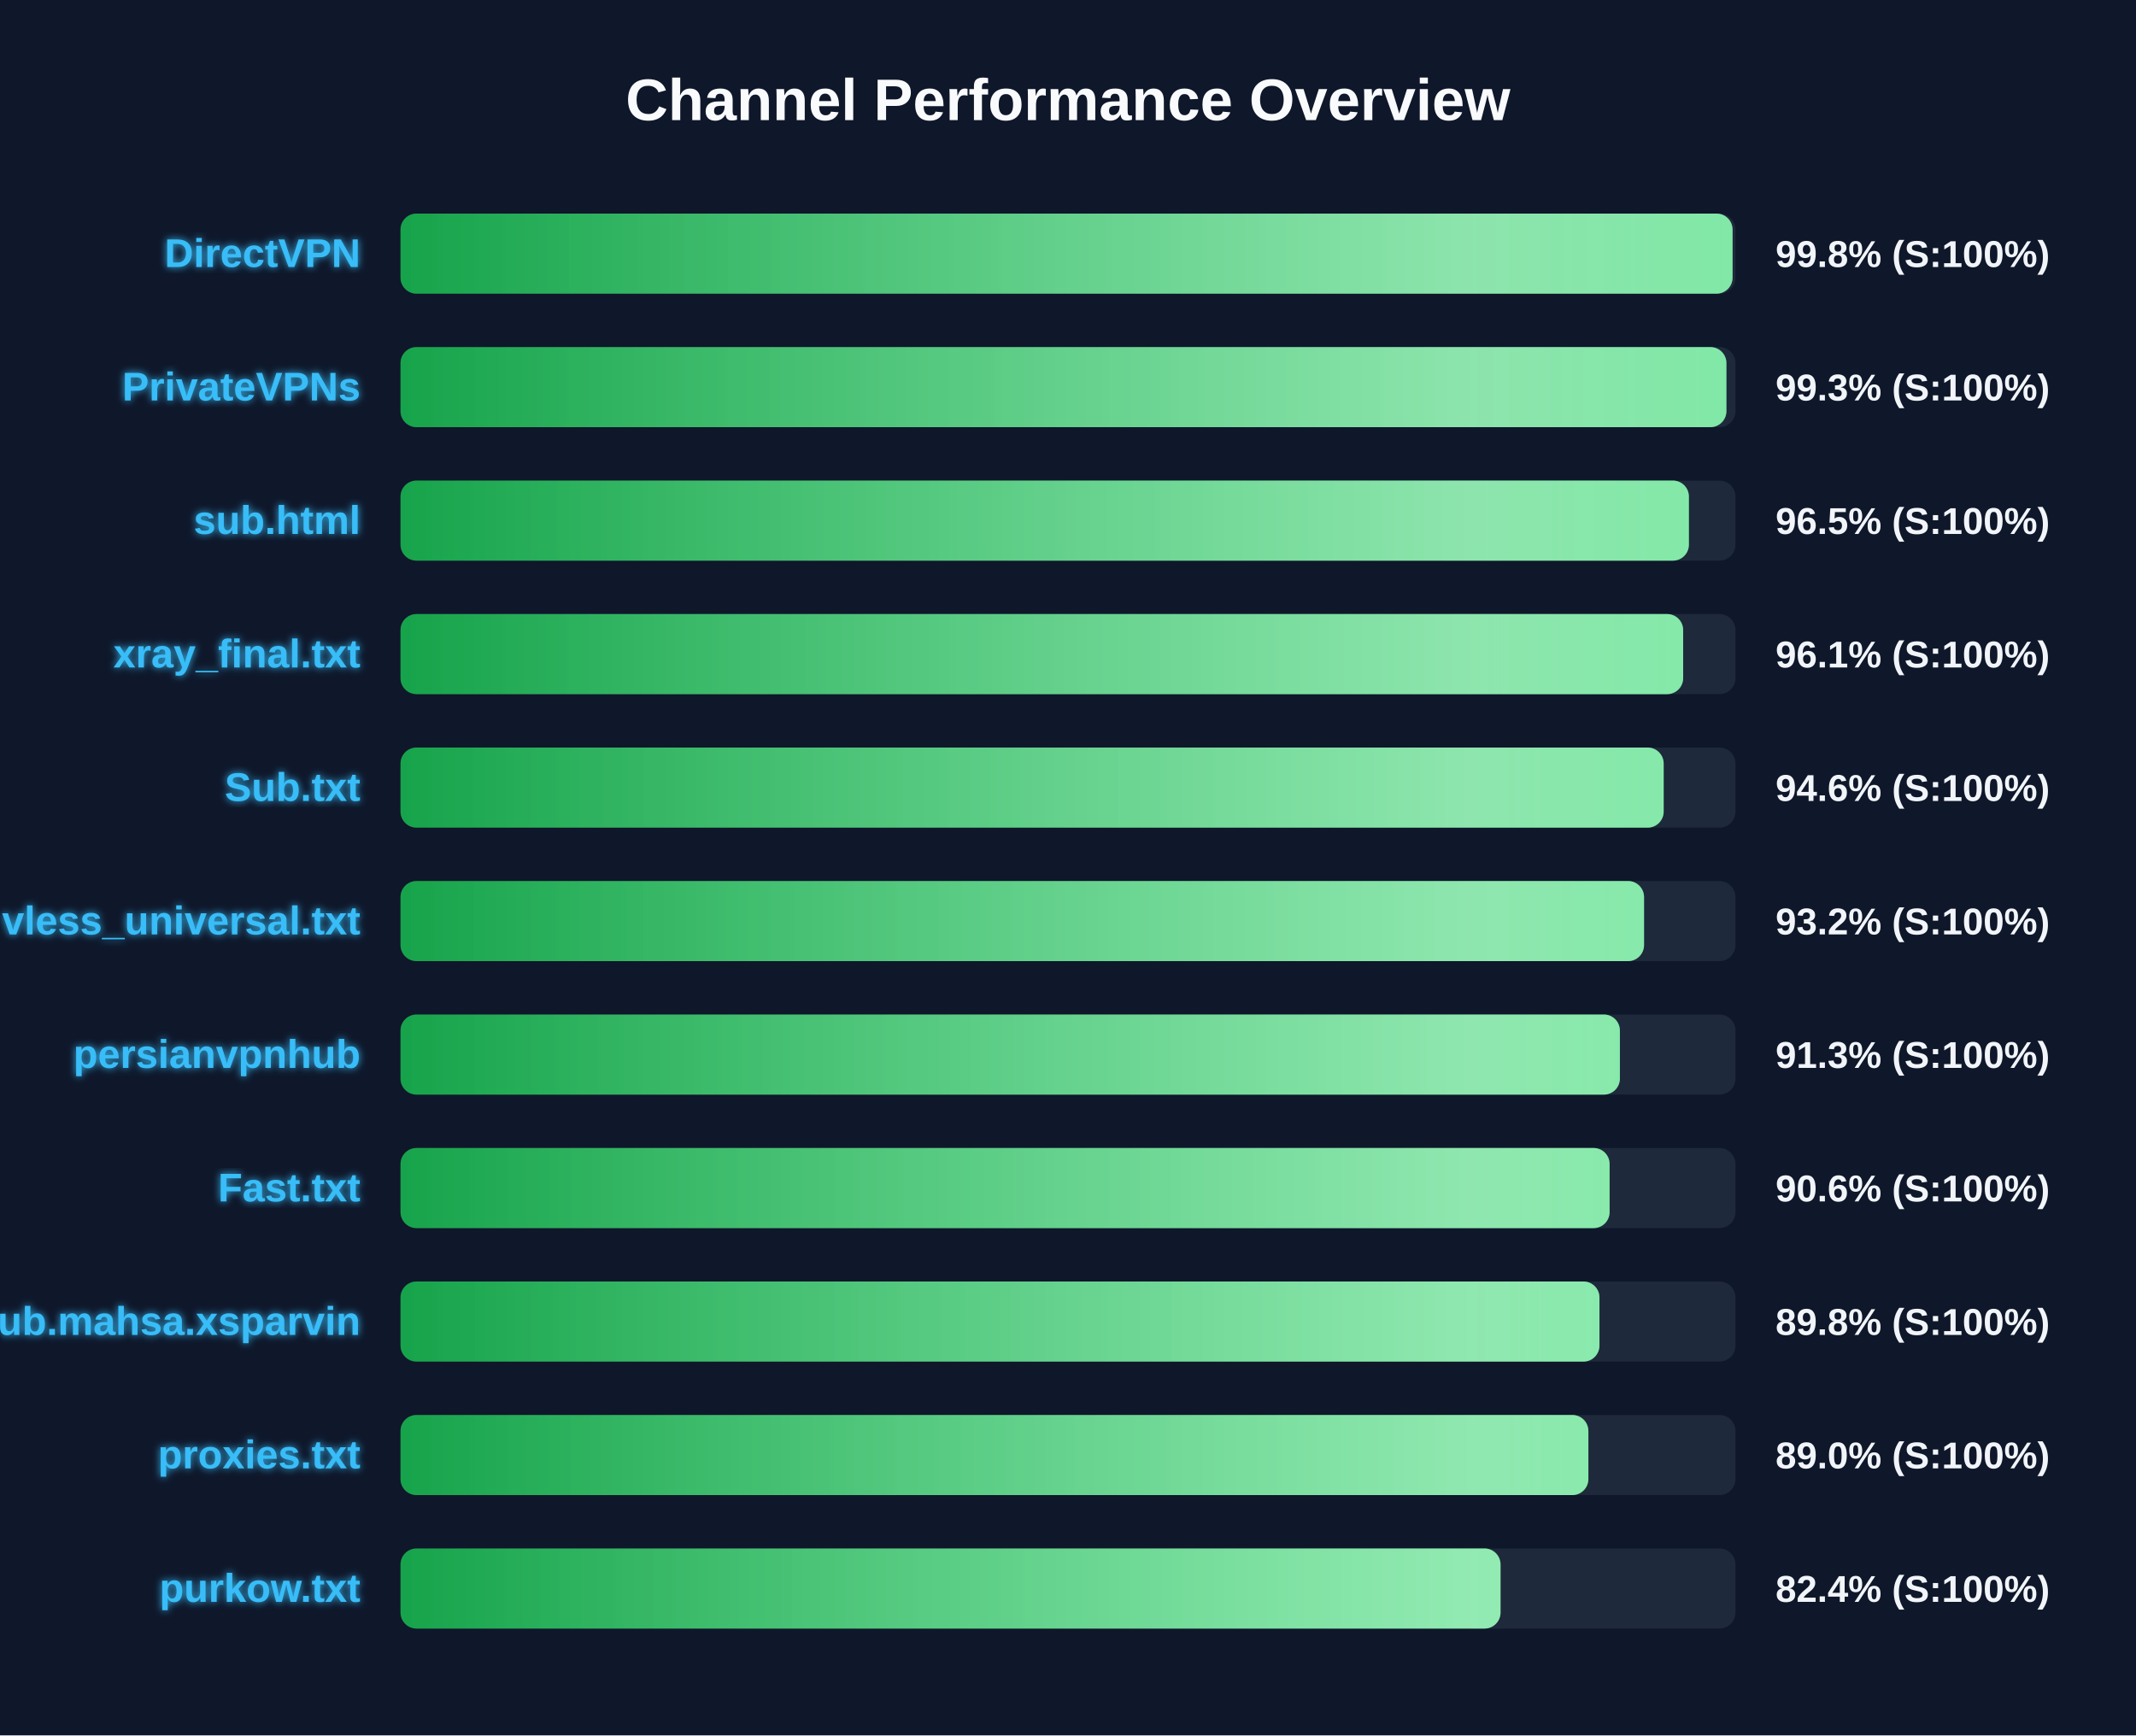
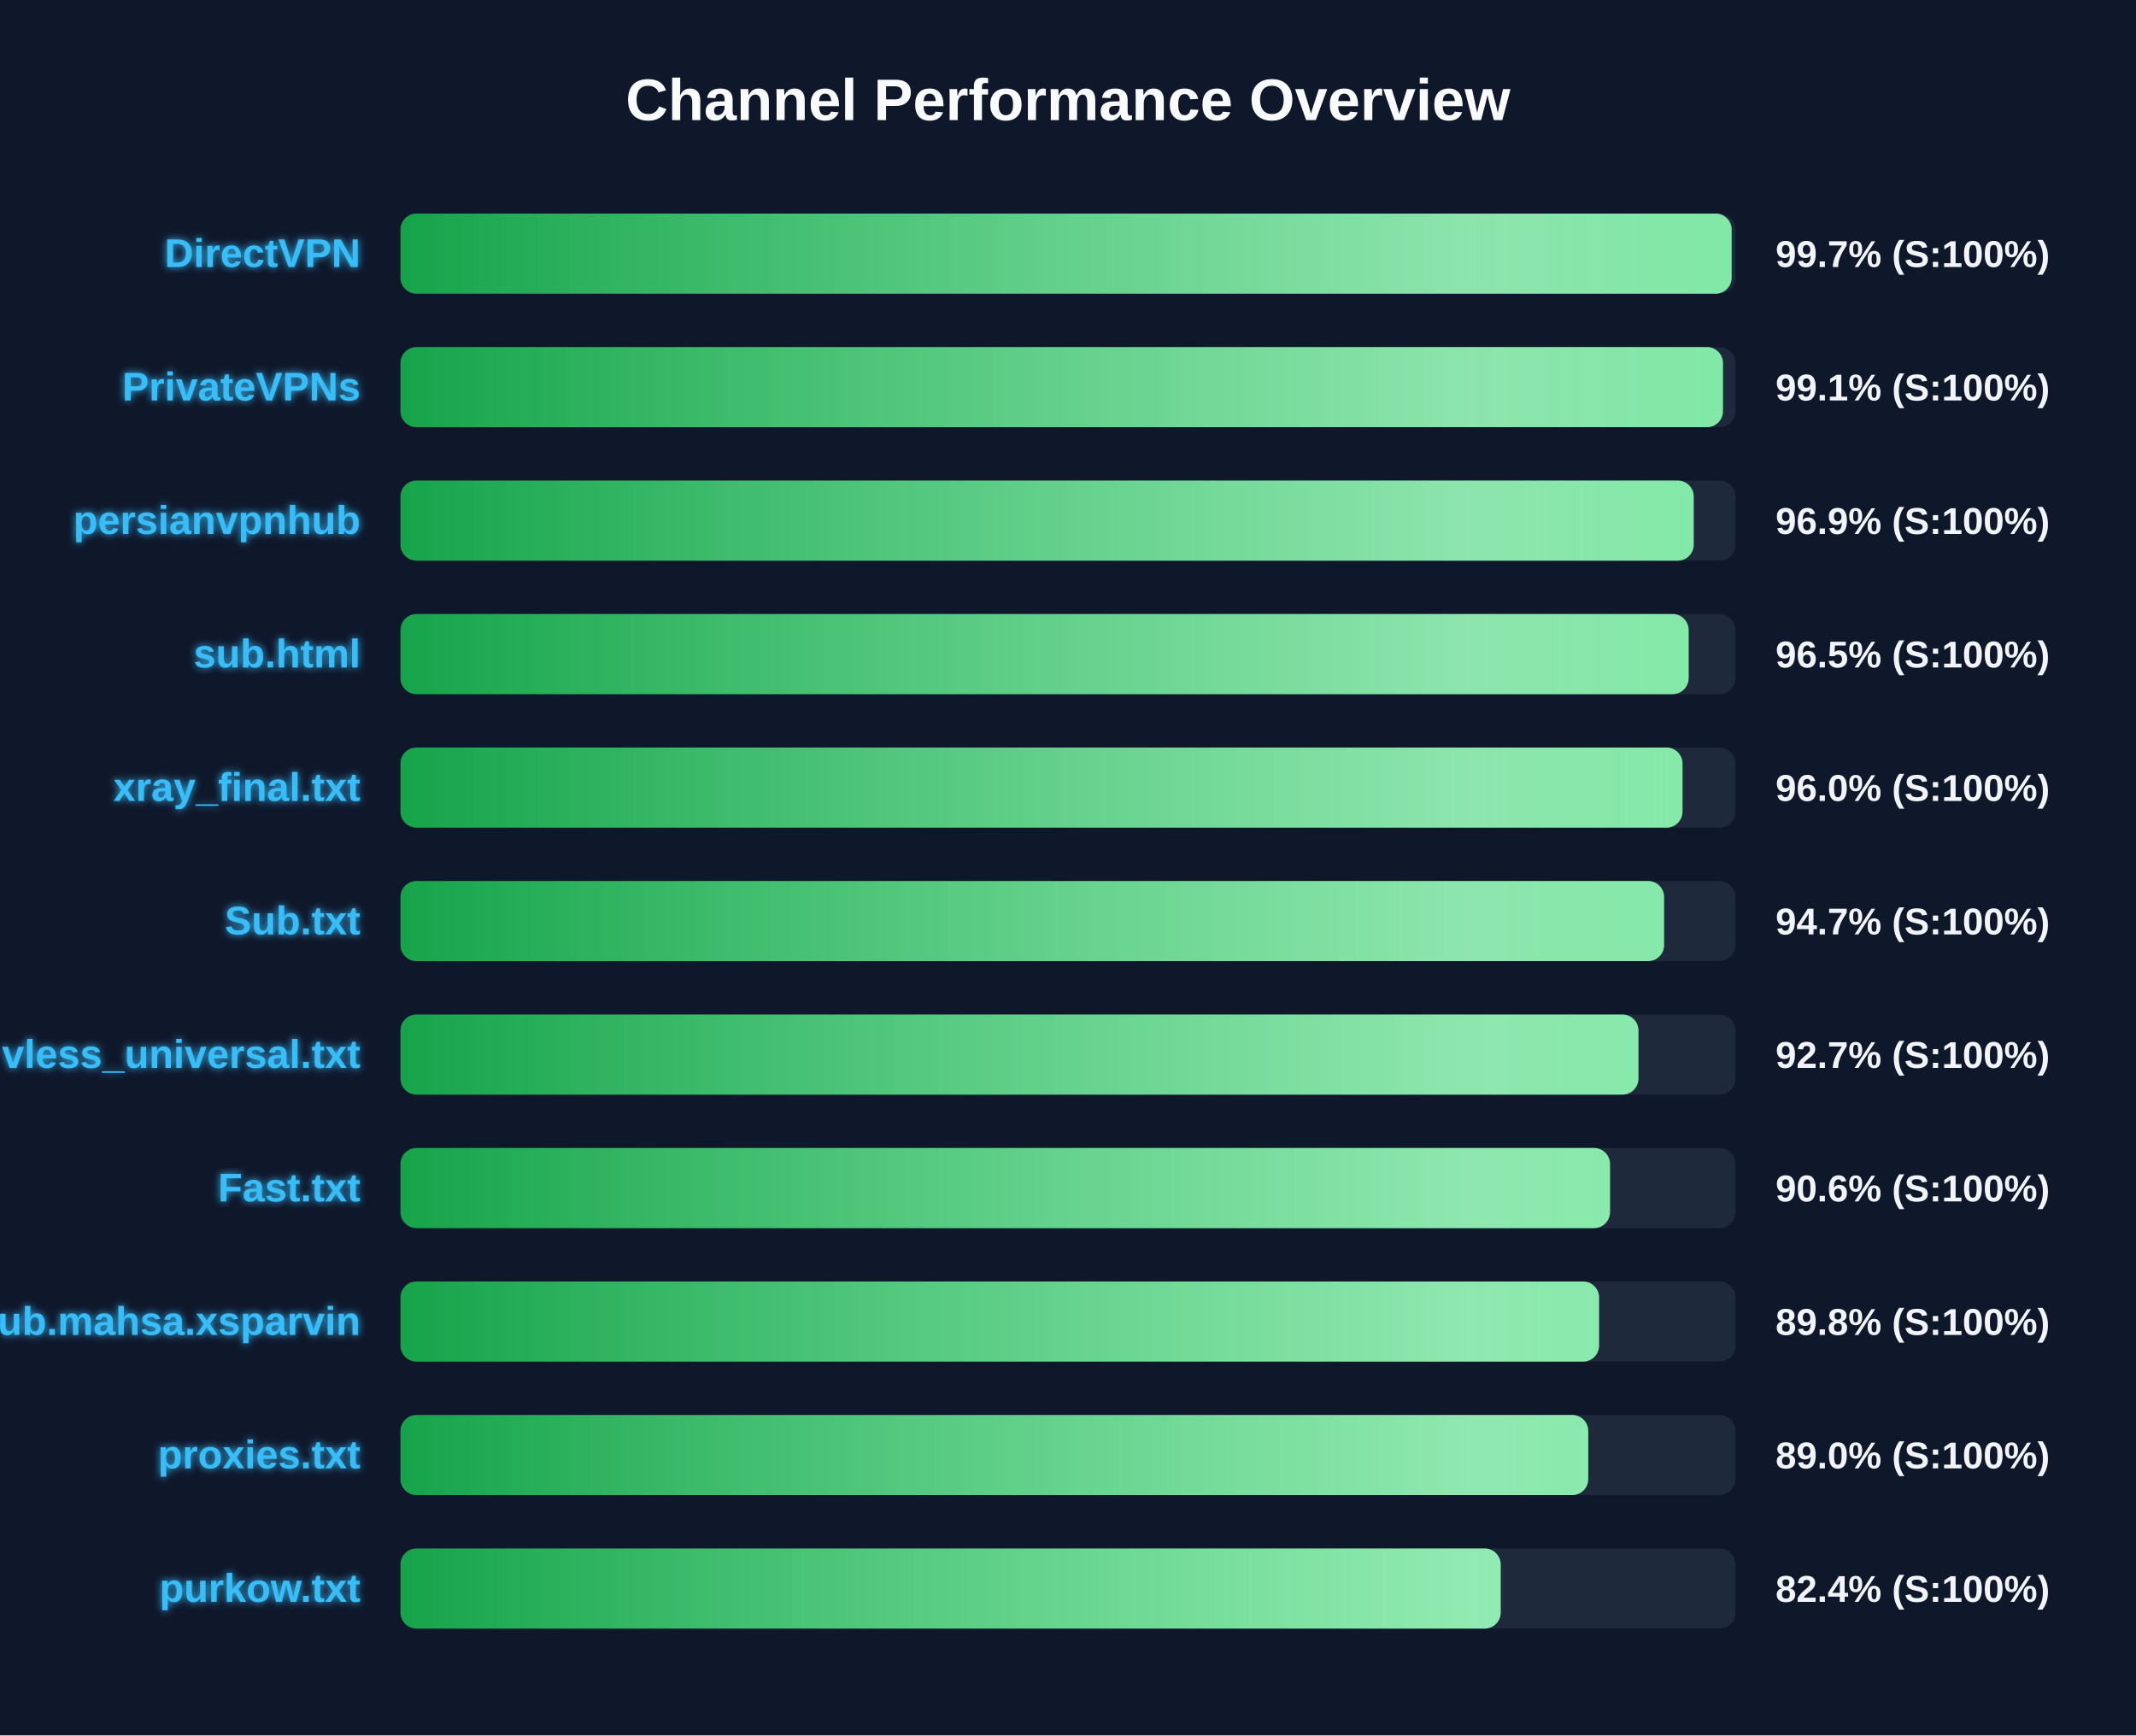
<svg xmlns="http://www.w3.org/2000/svg" width="800" height="650" version="1.1">
  <defs>
    <linearGradient id="grad-green" x1="0%" y1="0%" x2="100%" y2="0%">
      <stop offset="0%" stop-color="#16a34a" />
      <stop offset="100%" stop-color="#4ade80" />
    </linearGradient>
    <linearGradient id="grad-yellow" x1="0%" y1="0%" x2="100%" y2="0%">
      <stop offset="0%" stop-color="#ca8a04" />
      <stop offset="100%" stop-color="#fde047" />
    </linearGradient>
    <linearGradient id="grad-red" x1="0%" y1="0%" x2="100%" y2="0%">
      <stop offset="0%" stop-color="#dc2626" />
      <stop offset="100%" stop-color="#f87171" />
    </linearGradient>
    <linearGradient id="shimmer" x1="0%" y1="0%" x2="100%" y2="0%">
      <stop offset="0%" stop-color="rgba(255,255,255,0)" />
      <stop offset="50%" stop-color="rgba(255,255,255,0.4)" />
      <stop offset="100%" stop-color="rgba(255,255,255,0)" />
    </linearGradient>
    <filter id="glow" x="-20%" y="-20%" width="140%" height="140%">
      <feGaussianBlur stdDeviation="1.5" result="blur" />
      <feComposite in="SourceGraphic" in2="blur" operator="over" />
    </filter>
  </defs>
  <style>
        .bg-rect { fill: #0f172a; }
        .title { font: bold 22px 'Segoe UI', Arial, sans-serif; fill: #f8fafc; }
        .row { font: bold 15px 'Segoe UI', Arial, sans-serif; fill: #38bdf8; filter: url(#glow); }
        .score { font: bold 14px 'Segoe UI', Arial, sans-serif; fill: #f1f5f9; }
        @keyframes shimmer-anim {
            0% { transform: translateX(-100%); }
            100% { transform: translateX(200%); }
        }
        .shimmer-rect {
            animation: shimmer-anim 2.5s infinite linear;
        }
    </style>
  <rect width="100%" height="100%" class="bg-rect" />
  <text x="400" y="45" text-anchor="middle" class="title">Channel Performance Overview</text>
  <rect x="150" y="80" width="500" height="30" fill="#1e293b" rx="6" />
  <clipPath id="clip-0">
-     <rect x="150" y="80" width="498.9" height="30" rx="6" />
+     <rect x="150" y="80" width="498.55" height="30" rx="6" />
  </clipPath>
-   <rect x="150" y="80" width="498.9" height="30" fill="url(#grad-green)" rx="6" />
+   <rect x="150" y="80" width="498.55" height="30" fill="url(#grad-green)" rx="6" />
  <g clip-path="url(#clip-0)">
    <rect x="150" y="80" width="100%" height="30" fill="url(#shimmer)" class="shimmer-rect" />
  </g>
  <text x="135" y="100" text-anchor="end" class="row">DirectVPN</text>
-   <text x="665" y="100" text-anchor="start" class="score">99.8% (S:100%)</text>
+   <text x="665" y="100" text-anchor="start" class="score">99.7% (S:100%)</text>
  <rect x="150" y="130" width="500" height="30" fill="#1e293b" rx="6" />
  <clipPath id="clip-1">
-     <rect x="150" y="130" width="496.6" height="30" rx="6" />
+     <rect x="150" y="130" width="495.3" height="30" rx="6" />
  </clipPath>
-   <rect x="150" y="130" width="496.6" height="30" fill="url(#grad-green)" rx="6" />
+   <rect x="150" y="130" width="495.3" height="30" fill="url(#grad-green)" rx="6" />
  <g clip-path="url(#clip-1)">
    <rect x="150" y="130" width="100%" height="30" fill="url(#shimmer)" class="shimmer-rect" />
  </g>
  <text x="135" y="150" text-anchor="end" class="row">PrivateVPNs</text>
-   <text x="665" y="150" text-anchor="start" class="score">99.3% (S:100%)</text>
+   <text x="665" y="150" text-anchor="start" class="score">99.1% (S:100%)</text>
  <rect x="150" y="180" width="500" height="30" fill="#1e293b" rx="6" />
  <clipPath id="clip-2">
-     <rect x="150" y="180" width="482.55" height="30" rx="6" />
+     <rect x="150" y="180" width="484.35" height="30" rx="6" />
  </clipPath>
-   <rect x="150" y="180" width="482.55" height="30" fill="url(#grad-green)" rx="6" />
+   <rect x="150" y="180" width="484.35" height="30" fill="url(#grad-green)" rx="6" />
  <g clip-path="url(#clip-2)">
    <rect x="150" y="180" width="100%" height="30" fill="url(#shimmer)" class="shimmer-rect" />
  </g>
-   <text x="135" y="200" text-anchor="end" class="row">sub.html</text>
-   <text x="665" y="200" text-anchor="start" class="score">96.5% (S:100%)</text>
+   <text x="135" y="200" text-anchor="end" class="row">persianvpnhub</text>
+   <text x="665" y="200" text-anchor="start" class="score">96.9% (S:100%)</text>
  <rect x="150" y="230" width="500" height="30" fill="#1e293b" rx="6" />
  <clipPath id="clip-3">
-     <rect x="150" y="230" width="480.4" height="30" rx="6" />
+     <rect x="150" y="230" width="482.45" height="30" rx="6" />
  </clipPath>
-   <rect x="150" y="230" width="480.4" height="30" fill="url(#grad-green)" rx="6" />
+   <rect x="150" y="230" width="482.45" height="30" fill="url(#grad-green)" rx="6" />
  <g clip-path="url(#clip-3)">
    <rect x="150" y="230" width="100%" height="30" fill="url(#shimmer)" class="shimmer-rect" />
  </g>
-   <text x="135" y="250" text-anchor="end" class="row">xray_final.txt</text>
-   <text x="665" y="250" text-anchor="start" class="score">96.1% (S:100%)</text>
+   <text x="135" y="250" text-anchor="end" class="row">sub.html</text>
+   <text x="665" y="250" text-anchor="start" class="score">96.5% (S:100%)</text>
  <rect x="150" y="280" width="500" height="30" fill="#1e293b" rx="6" />
  <clipPath id="clip-4">
-     <rect x="150" y="280" width="473.1" height="30" rx="6" />
+     <rect x="150" y="280" width="480.15" height="30" rx="6" />
  </clipPath>
-   <rect x="150" y="280" width="473.1" height="30" fill="url(#grad-green)" rx="6" />
+   <rect x="150" y="280" width="480.15" height="30" fill="url(#grad-green)" rx="6" />
  <g clip-path="url(#clip-4)">
    <rect x="150" y="280" width="100%" height="30" fill="url(#shimmer)" class="shimmer-rect" />
  </g>
-   <text x="135" y="300" text-anchor="end" class="row">Sub.txt</text>
-   <text x="665" y="300" text-anchor="start" class="score">94.6% (S:100%)</text>
+   <text x="135" y="300" text-anchor="end" class="row">xray_final.txt</text>
+   <text x="665" y="300" text-anchor="start" class="score">96.0% (S:100%)</text>
  <rect x="150" y="330" width="500" height="30" fill="#1e293b" rx="6" />
  <clipPath id="clip-5">
-     <rect x="150" y="330" width="465.75" height="30" rx="6" />
+     <rect x="150" y="330" width="473.25" height="30" rx="6" />
  </clipPath>
-   <rect x="150" y="330" width="465.75" height="30" fill="url(#grad-green)" rx="6" />
+   <rect x="150" y="330" width="473.25" height="30" fill="url(#grad-green)" rx="6" />
  <g clip-path="url(#clip-5)">
    <rect x="150" y="330" width="100%" height="30" fill="url(#shimmer)" class="shimmer-rect" />
  </g>
-   <text x="135" y="350" text-anchor="end" class="row">vless_universal.txt</text>
-   <text x="665" y="350" text-anchor="start" class="score">93.2% (S:100%)</text>
+   <text x="135" y="350" text-anchor="end" class="row">Sub.txt</text>
+   <text x="665" y="350" text-anchor="start" class="score">94.7% (S:100%)</text>
  <rect x="150" y="380" width="500" height="30" fill="#1e293b" rx="6" />
  <clipPath id="clip-6">
-     <rect x="150" y="380" width="456.7" height="30" rx="6" />
+     <rect x="150" y="380" width="463.65" height="30" rx="6" />
  </clipPath>
-   <rect x="150" y="380" width="456.7" height="30" fill="url(#grad-green)" rx="6" />
+   <rect x="150" y="380" width="463.65" height="30" fill="url(#grad-green)" rx="6" />
  <g clip-path="url(#clip-6)">
    <rect x="150" y="380" width="100%" height="30" fill="url(#shimmer)" class="shimmer-rect" />
  </g>
-   <text x="135" y="400" text-anchor="end" class="row">persianvpnhub</text>
-   <text x="665" y="400" text-anchor="start" class="score">91.3% (S:100%)</text>
+   <text x="135" y="400" text-anchor="end" class="row">vless_universal.txt</text>
+   <text x="665" y="400" text-anchor="start" class="score">92.7% (S:100%)</text>
  <rect x="150" y="430" width="500" height="30" fill="#1e293b" rx="6" />
  <clipPath id="clip-7">
-     <rect x="150" y="430" width="452.85" height="30" rx="6" />
+     <rect x="150" y="430" width="453.0" height="30" rx="6" />
  </clipPath>
-   <rect x="150" y="430" width="452.85" height="30" fill="url(#grad-green)" rx="6" />
+   <rect x="150" y="430" width="453.0" height="30" fill="url(#grad-green)" rx="6" />
  <g clip-path="url(#clip-7)">
    <rect x="150" y="430" width="100%" height="30" fill="url(#shimmer)" class="shimmer-rect" />
  </g>
  <text x="135" y="450" text-anchor="end" class="row">Fast.txt</text>
  <text x="665" y="450" text-anchor="start" class="score">90.6% (S:100%)</text>
  <rect x="150" y="480" width="500" height="30" fill="#1e293b" rx="6" />
  <clipPath id="clip-8">
-     <rect x="150" y="480" width="449.05" height="30" rx="6" />
+     <rect x="150" y="480" width="448.9" height="30" rx="6" />
  </clipPath>
-   <rect x="150" y="480" width="449.05" height="30" fill="url(#grad-green)" rx="6" />
+   <rect x="150" y="480" width="448.9" height="30" fill="url(#grad-green)" rx="6" />
  <g clip-path="url(#clip-8)">
    <rect x="150" y="480" width="100%" height="30" fill="url(#shimmer)" class="shimmer-rect" />
  </g>
  <text x="135" y="500" text-anchor="end" class="row">Sub.mahsa.xsparvin</text>
  <text x="665" y="500" text-anchor="start" class="score">89.8% (S:100%)</text>
  <rect x="150" y="530" width="500" height="30" fill="#1e293b" rx="6" />
  <clipPath id="clip-9">
-     <rect x="150" y="530" width="444.9" height="30" rx="6" />
+     <rect x="150" y="530" width="444.85" height="30" rx="6" />
  </clipPath>
-   <rect x="150" y="530" width="444.9" height="30" fill="url(#grad-green)" rx="6" />
+   <rect x="150" y="530" width="444.85" height="30" fill="url(#grad-green)" rx="6" />
  <g clip-path="url(#clip-9)">
    <rect x="150" y="530" width="100%" height="30" fill="url(#shimmer)" class="shimmer-rect" />
  </g>
  <text x="135" y="550" text-anchor="end" class="row">proxies.txt</text>
  <text x="665" y="550" text-anchor="start" class="score">89.0% (S:100%)</text>
  <rect x="150" y="580" width="500" height="30" fill="#1e293b" rx="6" />
  <clipPath id="clip-10">
-     <rect x="150" y="580" width="412.0" height="30" rx="6" />
+     <rect x="150" y="580" width="412.05" height="30" rx="6" />
  </clipPath>
-   <rect x="150" y="580" width="412.0" height="30" fill="url(#grad-green)" rx="6" />
+   <rect x="150" y="580" width="412.05" height="30" fill="url(#grad-green)" rx="6" />
  <g clip-path="url(#clip-10)">
    <rect x="150" y="580" width="100%" height="30" fill="url(#shimmer)" class="shimmer-rect" />
  </g>
  <text x="135" y="600" text-anchor="end" class="row">purkow.txt</text>
  <text x="665" y="600" text-anchor="start" class="score">82.4% (S:100%)</text>
</svg>
